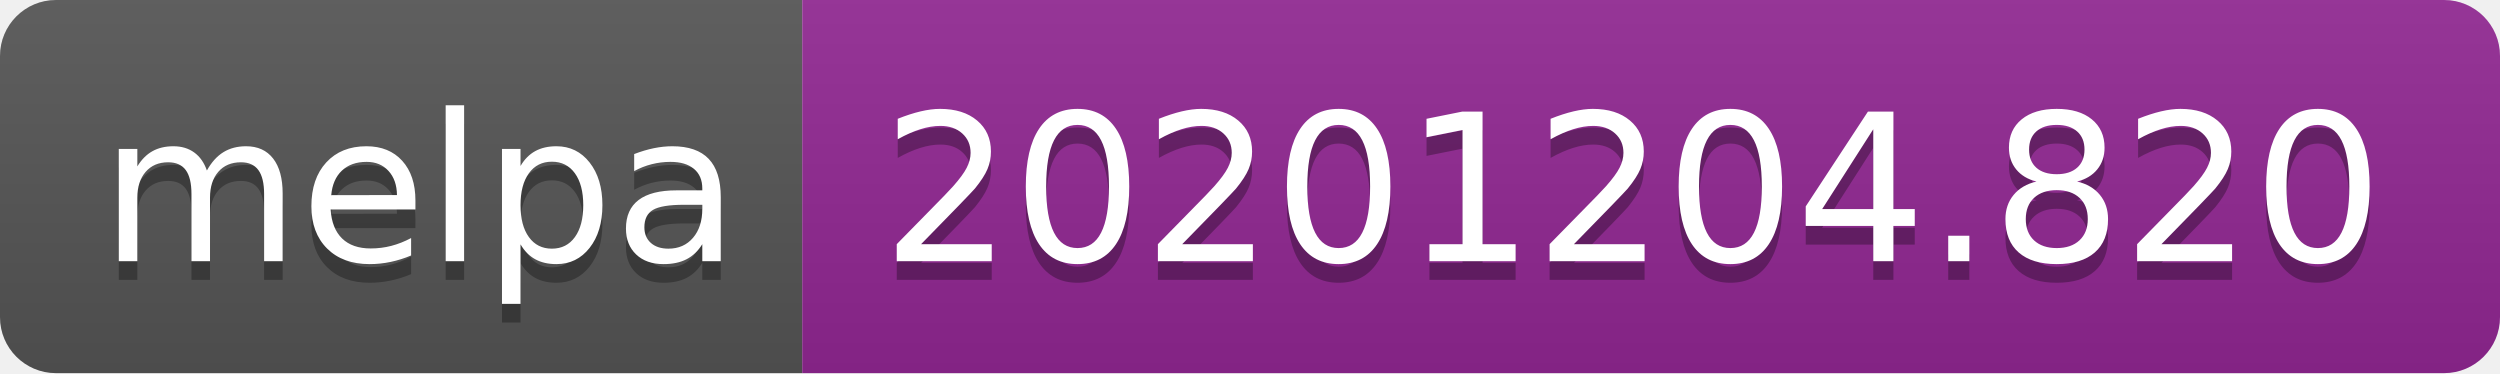
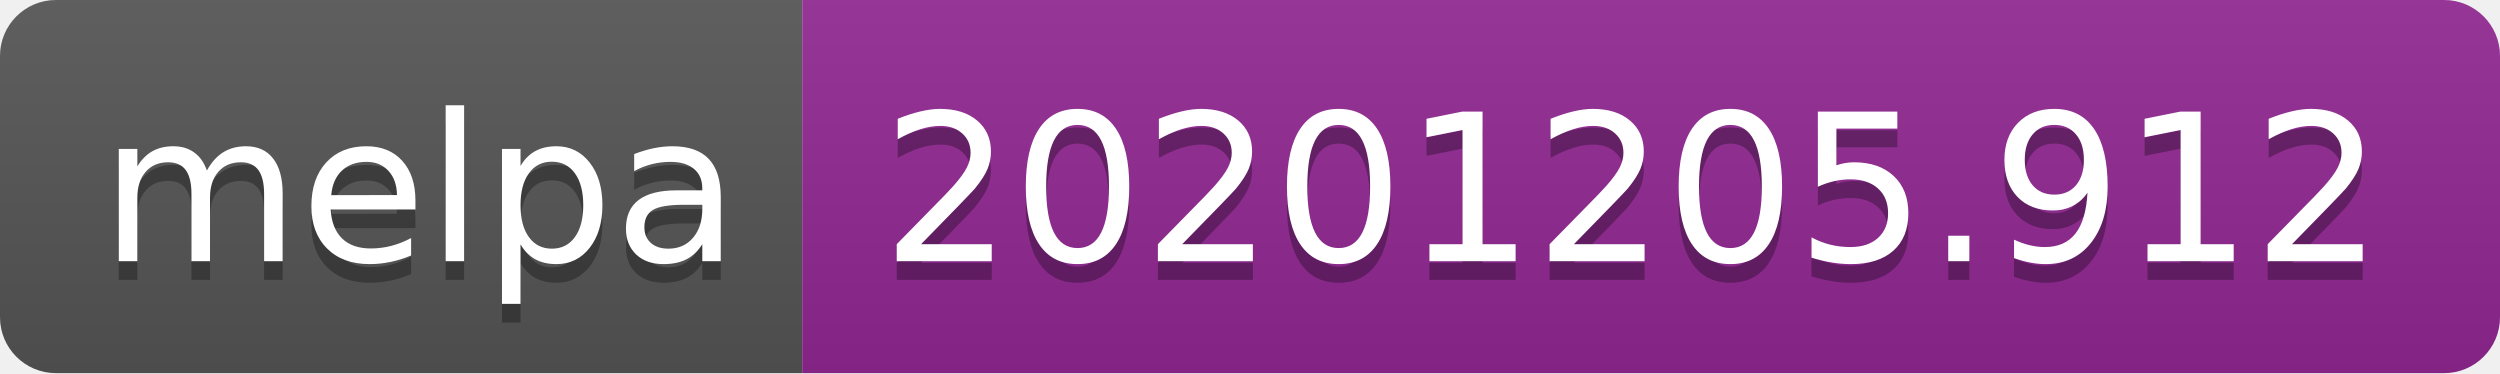
- <svg xmlns="http://www.w3.org/2000/svg" width="134" height="20" role="img" aria-label="melpa: 20201204.820">
+ <svg xmlns="http://www.w3.org/2000/svg" width="134" height="20" role="img" aria-label="melpa: 20201205.912">
  <linearGradient id="s" x2="0" y2="100%">
    <stop offset="0" stop-color="#bbb" stop-opacity=".1" />
    <stop offset="1" stop-opacity=".1" />
  </linearGradient>
  <clipPath id="r">
    <rect width="134" height="20" rx="3" fill="#fff" />
  </clipPath>
  <g clip-path="url(#r)">
    <rect width="43" height="20" fill="#555" />
    <rect x="43" width="91" height="20" fill="#922793" />
    <rect width="134" height="20" fill="url(#s)" />
  </g>
  <g fill="#fff" text-anchor="middle" font-family="Verdana,Geneva,DejaVu Sans,sans-serif" text-rendering="geometricPrecision" font-size="110">
    <text aria-hidden="true" x="225" y="150" fill="#010101" fill-opacity=".3" transform="scale(.1)" textLength="330">melpa</text>
    <text x="225" y="140" transform="scale(.1)" fill="#fff" textLength="330">melpa</text>
-     <text aria-hidden="true" x="875" y="150" fill="#010101" fill-opacity=".3" transform="scale(.1)" textLength="810">20201204.820</text>
-     <text x="875" y="140" transform="scale(.1)" fill="#fff" textLength="810">20201204.820</text>
+     <text aria-hidden="true" x="875" y="150" fill="#010101" fill-opacity=".3" transform="scale(.1)" textLength="810">20201205.912</text>
+     <text x="875" y="140" transform="scale(.1)" fill="#fff" textLength="810">20201205.912</text>
  </g>
</svg>
